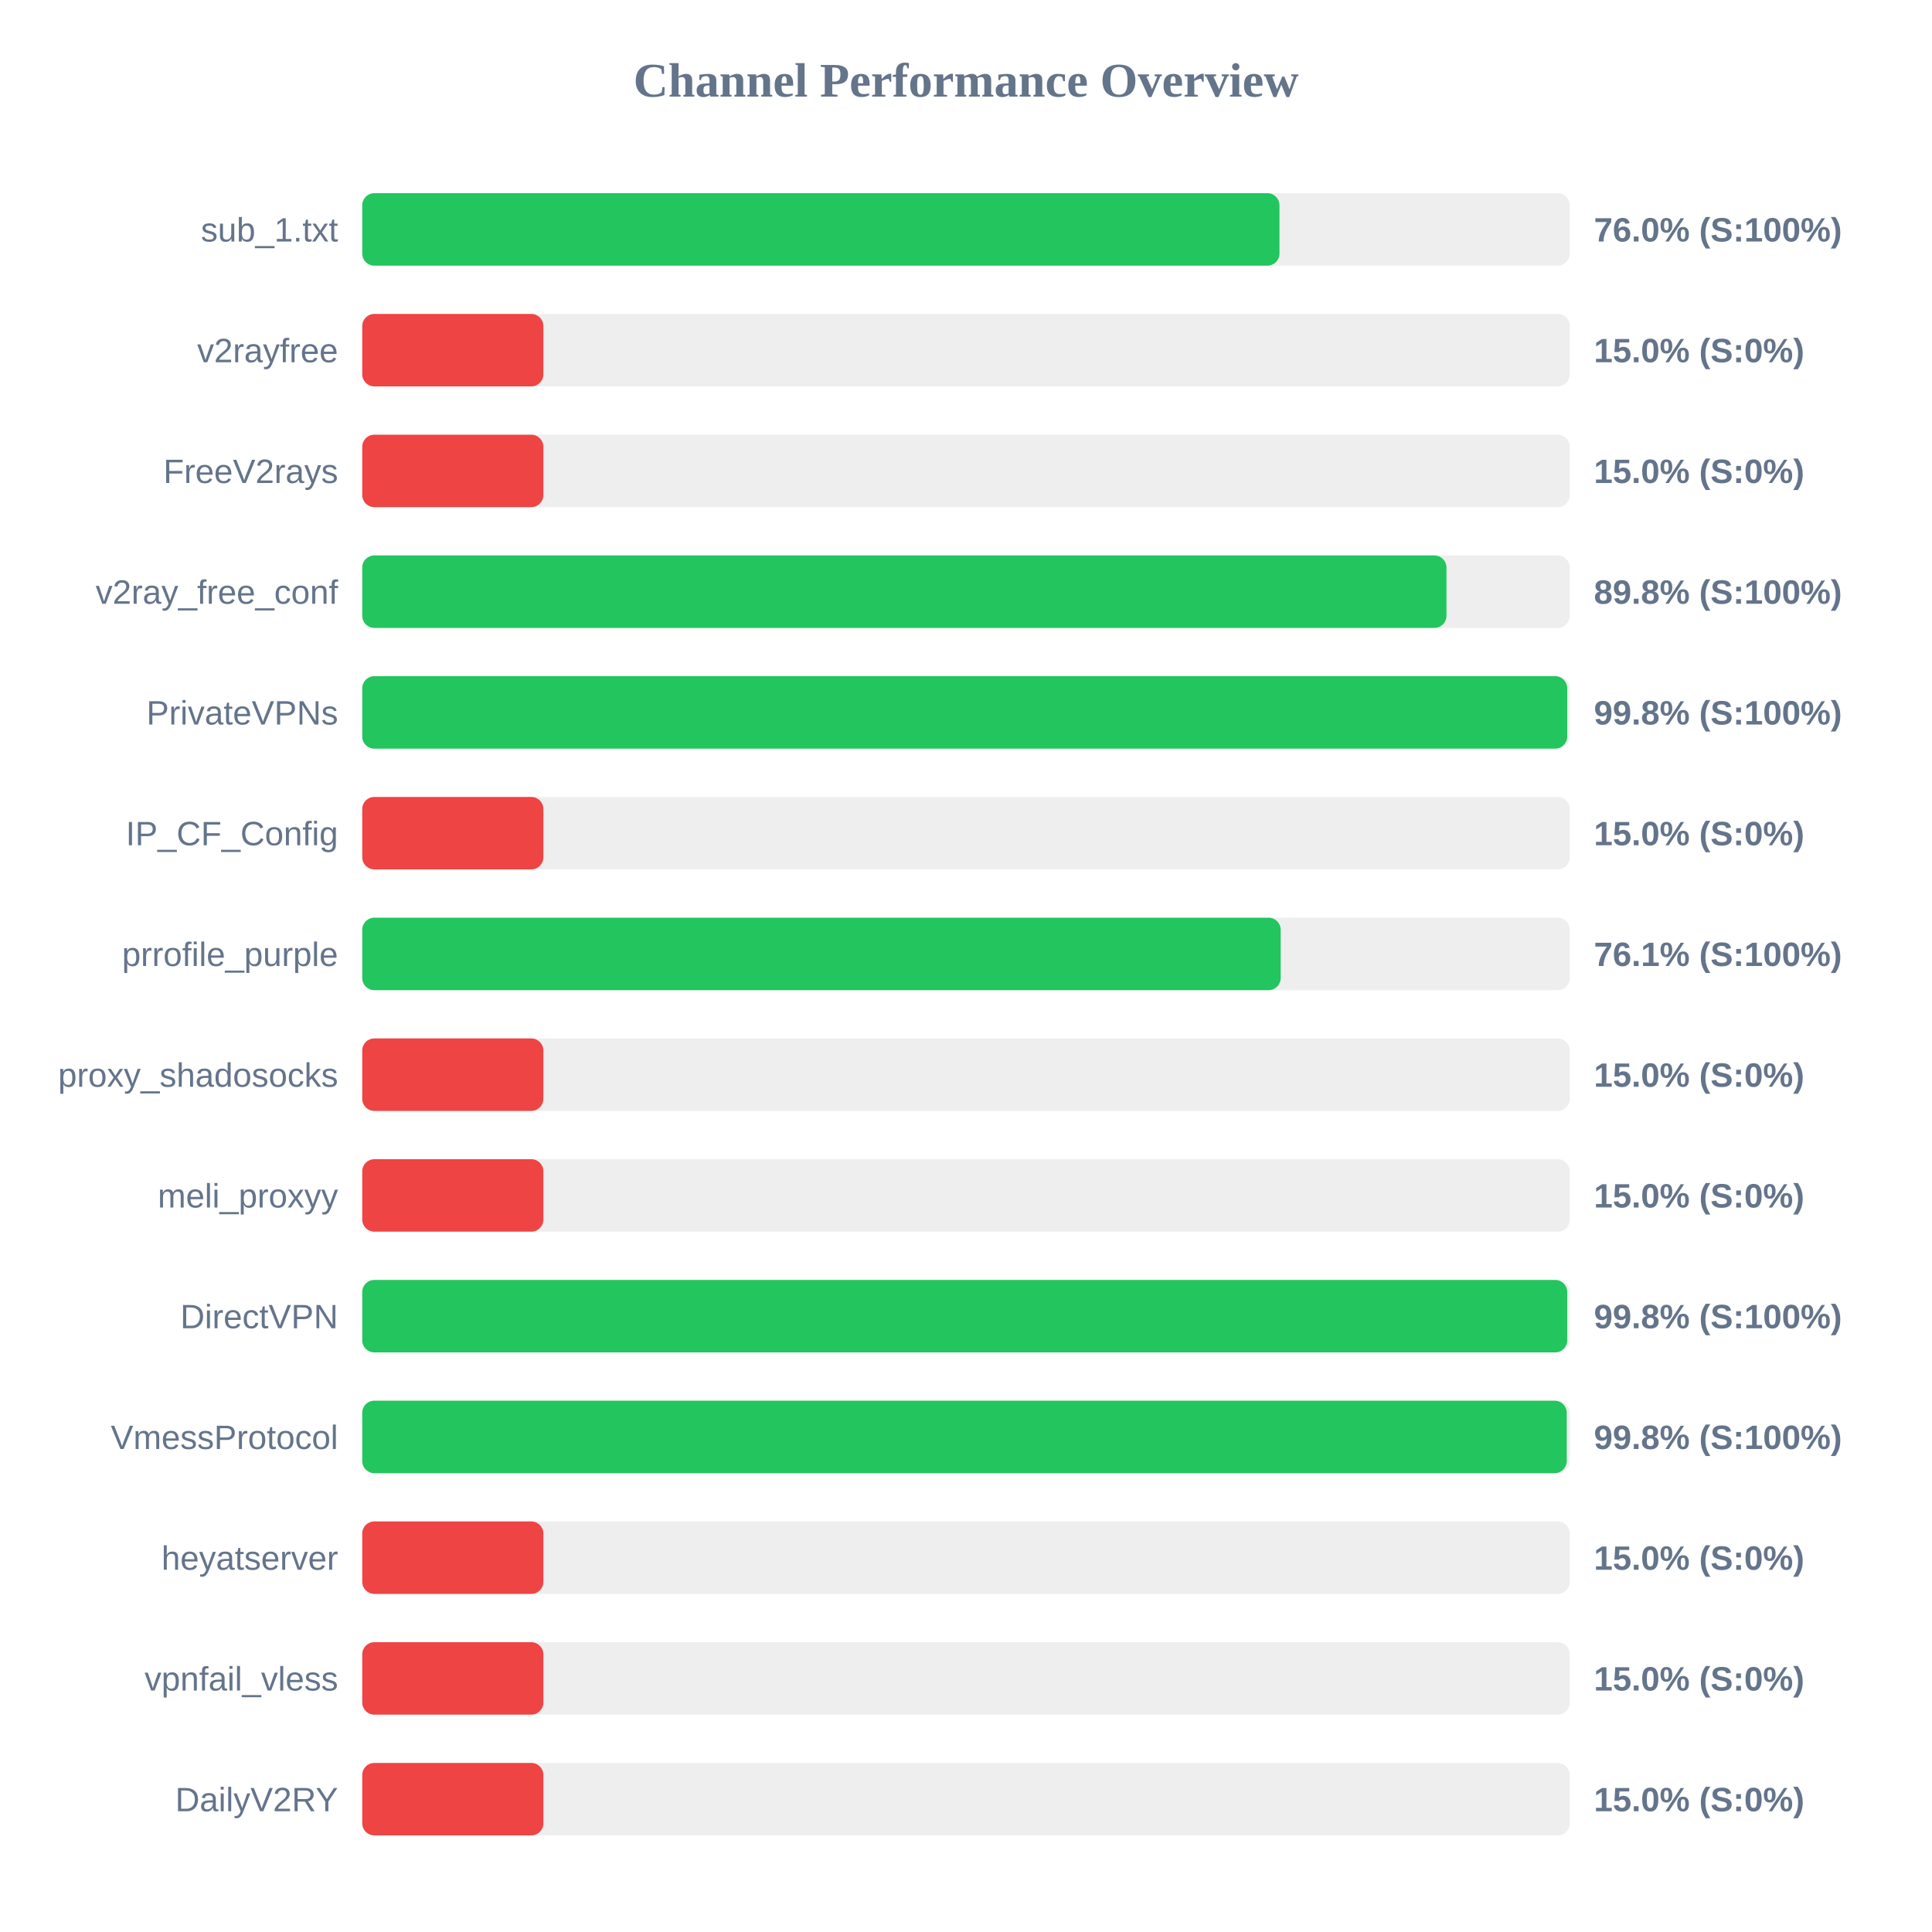
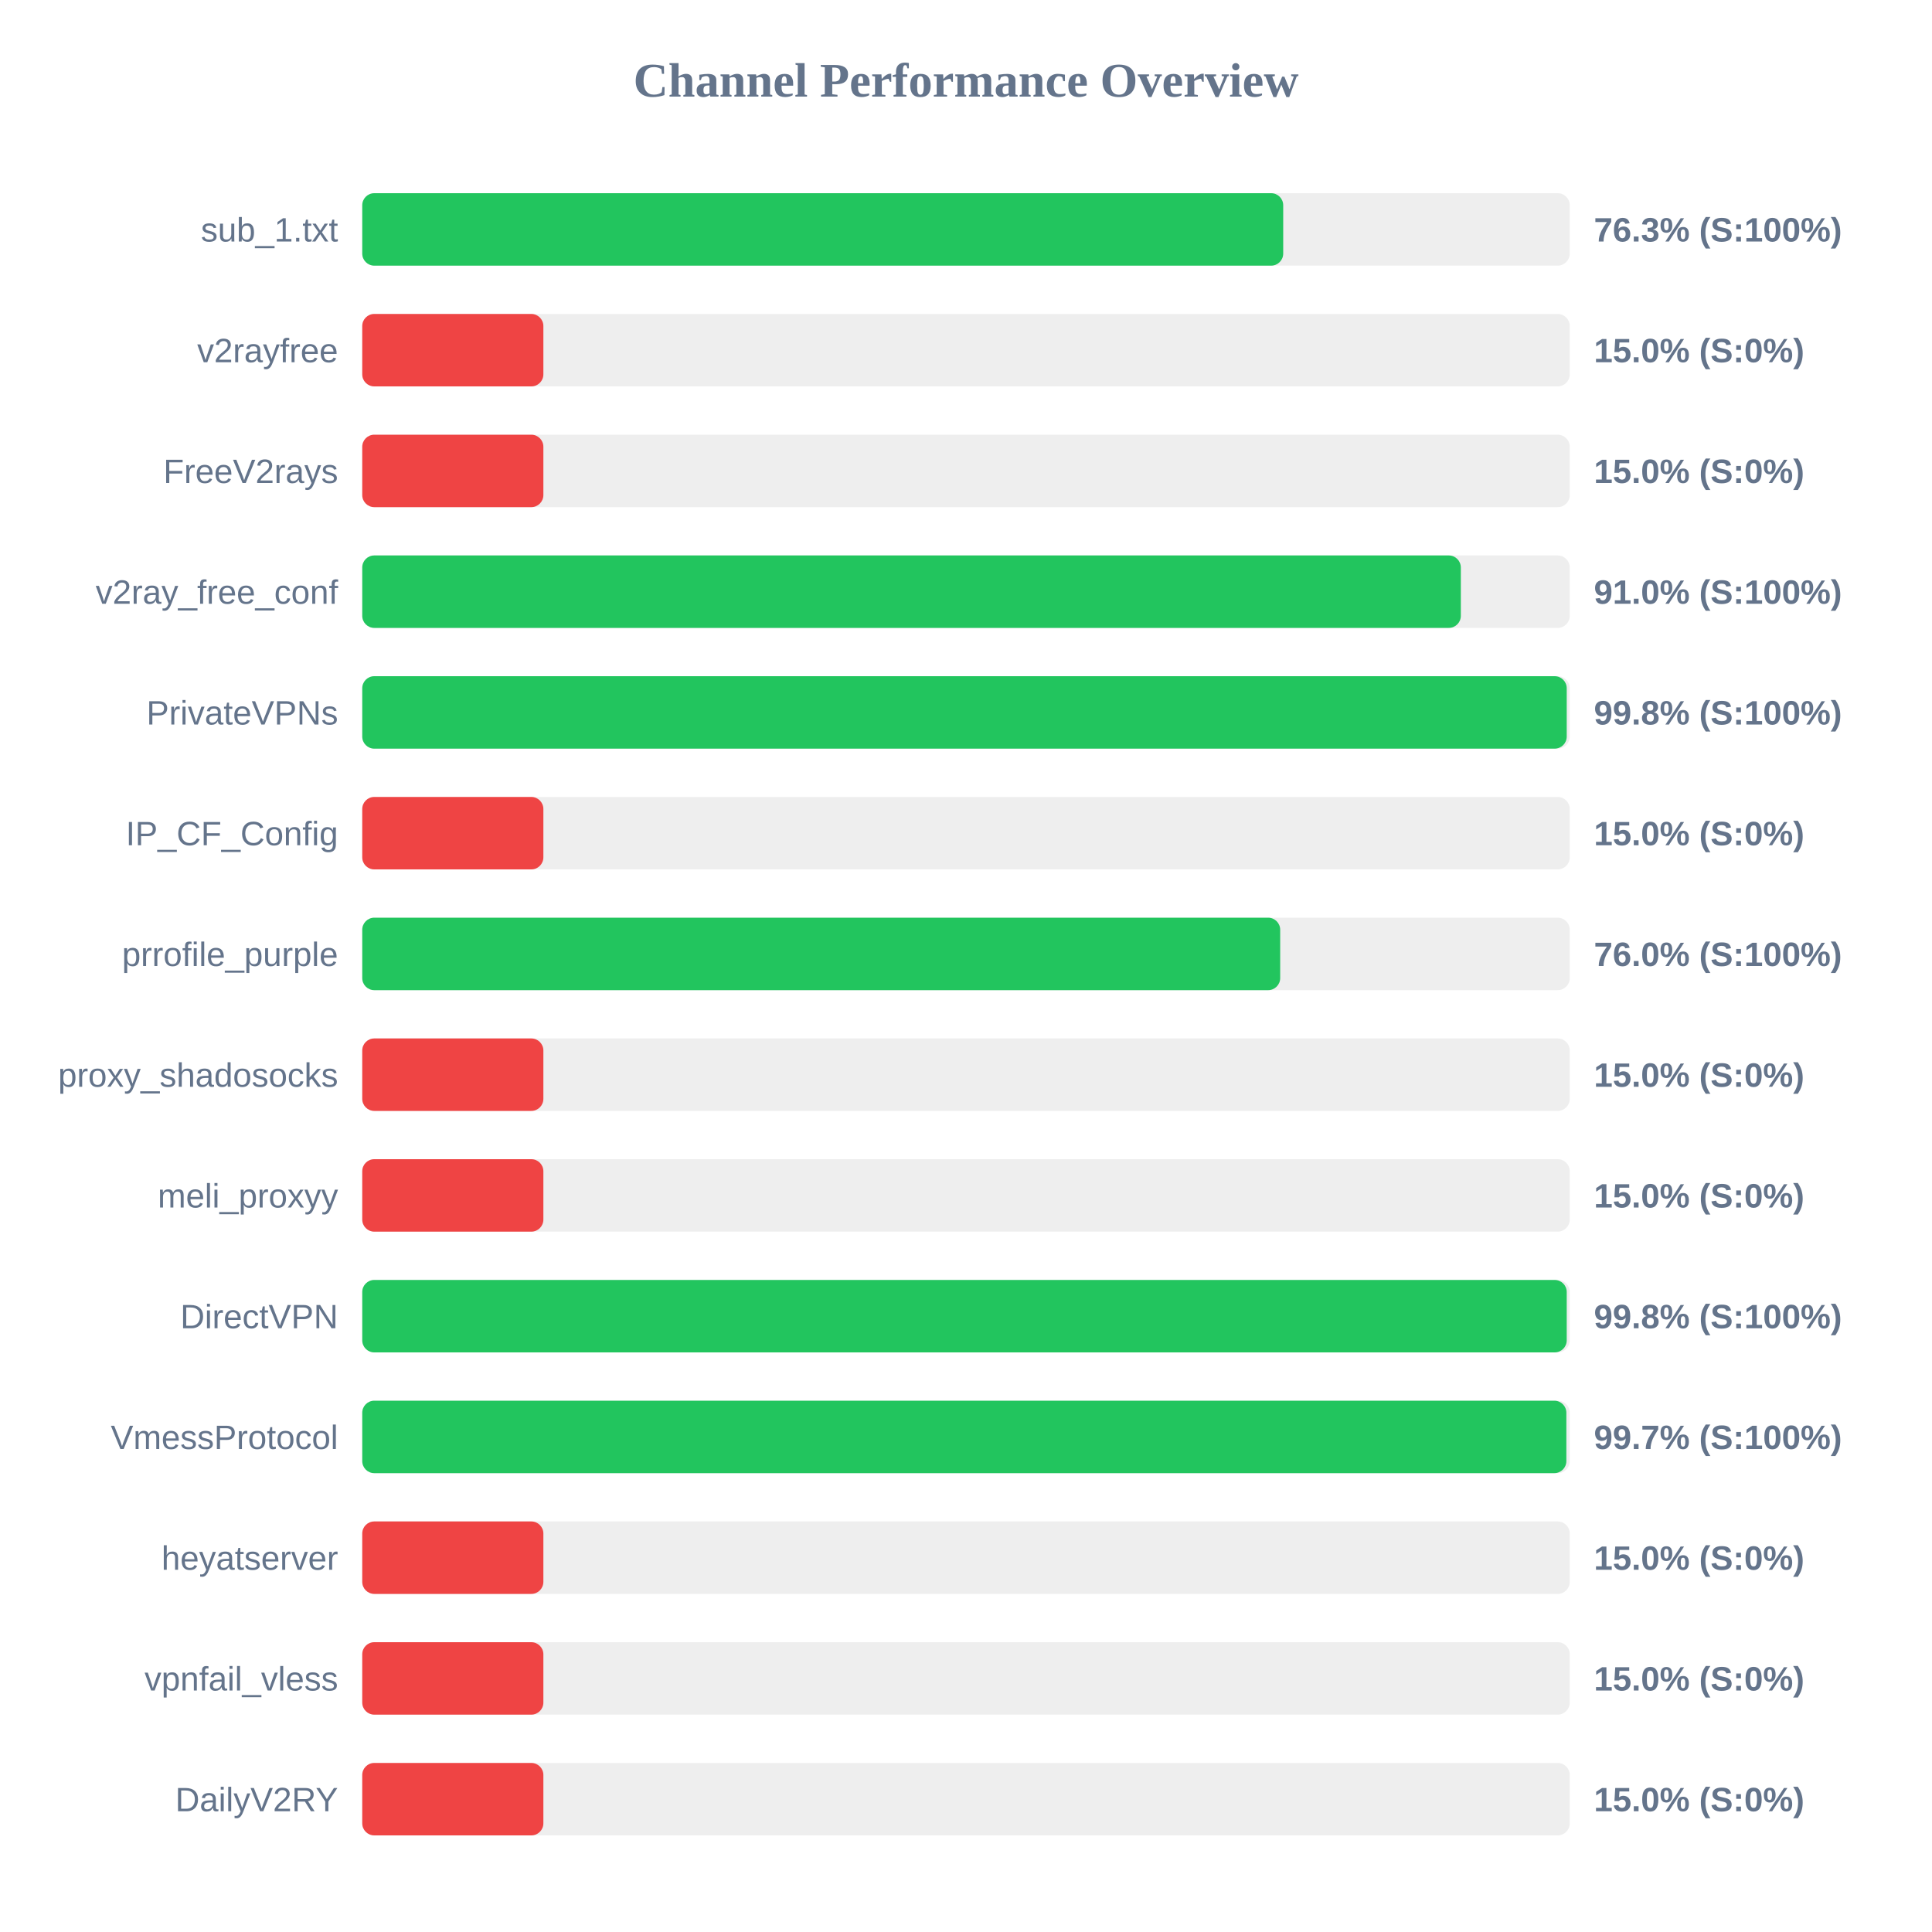
<svg xmlns="http://www.w3.org/2000/svg" width="800" height="800" version="1.1">
  <style>
        .row { font: 14px Arial; fill: #64748b; }
        .score { font: bold 14px Arial; fill: #64748b; }
    </style>
  <text x="400" y="40" text-anchor="middle" font-size="20px" font-weight="bold" fill="#64748b">Channel Performance Overview</text>
  <rect x="150" y="80" width="500" height="30" fill="#eee" rx="5" />
-   <rect x="150" y="80" width="379.8" height="30" fill="#22c55e" rx="5" />
+   <rect x="150" y="80" width="381.35" height="30" fill="#22c55e" rx="5" />
  <text x="140" y="100" text-anchor="end" class="row">sub_1.txt</text>
-   <text x="660" y="100" text-anchor="start" class="score">76.0% (S:100%)</text>
+   <text x="660" y="100" text-anchor="start" class="score">76.3% (S:100%)</text>
  <rect x="150" y="130" width="500" height="30" fill="#eee" rx="5" />
  <rect x="150" y="130" width="75.0" height="30" fill="#ef4444" rx="5" />
  <text x="140" y="150" text-anchor="end" class="row">v2rayfree</text>
  <text x="660" y="150" text-anchor="start" class="score">15.0% (S:0%)</text>
  <rect x="150" y="180" width="500" height="30" fill="#eee" rx="5" />
  <rect x="150" y="180" width="75.0" height="30" fill="#ef4444" rx="5" />
  <text x="140" y="200" text-anchor="end" class="row">FreeV2rays</text>
  <text x="660" y="200" text-anchor="start" class="score">15.0% (S:0%)</text>
  <rect x="150" y="230" width="500" height="30" fill="#eee" rx="5" />
-   <rect x="150" y="230" width="448.95" height="30" fill="#22c55e" rx="5" />
+   <rect x="150" y="230" width="454.9" height="30" fill="#22c55e" rx="5" />
  <text x="140" y="250" text-anchor="end" class="row">v2ray_free_conf</text>
-   <text x="660" y="250" text-anchor="start" class="score">89.8% (S:100%)</text>
+   <text x="660" y="250" text-anchor="start" class="score">91.0% (S:100%)</text>
  <rect x="150" y="280" width="500" height="30" fill="#eee" rx="5" />
-   <rect x="150" y="280" width="498.95" height="30" fill="#22c55e" rx="5" />
+   <rect x="150" y="280" width="498.75" height="30" fill="#22c55e" rx="5" />
  <text x="140" y="300" text-anchor="end" class="row">PrivateVPNs</text>
  <text x="660" y="300" text-anchor="start" class="score">99.8% (S:100%)</text>
  <rect x="150" y="330" width="500" height="30" fill="#eee" rx="5" />
  <rect x="150" y="330" width="75.0" height="30" fill="#ef4444" rx="5" />
  <text x="140" y="350" text-anchor="end" class="row">IP_CF_Config</text>
  <text x="660" y="350" text-anchor="start" class="score">15.0% (S:0%)</text>
  <rect x="150" y="380" width="500" height="30" fill="#eee" rx="5" />
-   <rect x="150" y="380" width="380.3" height="30" fill="#22c55e" rx="5" />
+   <rect x="150" y="380" width="380.1" height="30" fill="#22c55e" rx="5" />
  <text x="140" y="400" text-anchor="end" class="row">prrofile_purple</text>
-   <text x="660" y="400" text-anchor="start" class="score">76.1% (S:100%)</text>
+   <text x="660" y="400" text-anchor="start" class="score">76.0% (S:100%)</text>
  <rect x="150" y="430" width="500" height="30" fill="#eee" rx="5" />
  <rect x="150" y="430" width="75.0" height="30" fill="#ef4444" rx="5" />
  <text x="140" y="450" text-anchor="end" class="row">proxy_shadosocks</text>
  <text x="660" y="450" text-anchor="start" class="score">15.0% (S:0%)</text>
  <rect x="150" y="480" width="500" height="30" fill="#eee" rx="5" />
  <rect x="150" y="480" width="75.0" height="30" fill="#ef4444" rx="5" />
  <text x="140" y="500" text-anchor="end" class="row">meli_proxyy</text>
  <text x="660" y="500" text-anchor="start" class="score">15.0% (S:0%)</text>
  <rect x="150" y="530" width="500" height="30" fill="#eee" rx="5" />
-   <rect x="150" y="530" width="498.95" height="30" fill="#22c55e" rx="5" />
+   <rect x="150" y="530" width="498.75" height="30" fill="#22c55e" rx="5" />
  <text x="140" y="550" text-anchor="end" class="row">DirectVPN</text>
  <text x="660" y="550" text-anchor="start" class="score">99.8% (S:100%)</text>
  <rect x="150" y="580" width="500" height="30" fill="#eee" rx="5" />
-   <rect x="150" y="580" width="498.75" height="30" fill="#22c55e" rx="5" />
+   <rect x="150" y="580" width="498.6" height="30" fill="#22c55e" rx="5" />
  <text x="140" y="600" text-anchor="end" class="row">VmessProtocol</text>
-   <text x="660" y="600" text-anchor="start" class="score">99.8% (S:100%)</text>
+   <text x="660" y="600" text-anchor="start" class="score">99.7% (S:100%)</text>
  <rect x="150" y="630" width="500" height="30" fill="#eee" rx="5" />
  <rect x="150" y="630" width="75.0" height="30" fill="#ef4444" rx="5" />
  <text x="140" y="650" text-anchor="end" class="row">heyatserver</text>
  <text x="660" y="650" text-anchor="start" class="score">15.0% (S:0%)</text>
  <rect x="150" y="680" width="500" height="30" fill="#eee" rx="5" />
  <rect x="150" y="680" width="75.0" height="30" fill="#ef4444" rx="5" />
  <text x="140" y="700" text-anchor="end" class="row">vpnfail_vless</text>
  <text x="660" y="700" text-anchor="start" class="score">15.0% (S:0%)</text>
  <rect x="150" y="730" width="500" height="30" fill="#eee" rx="5" />
  <rect x="150" y="730" width="75.0" height="30" fill="#ef4444" rx="5" />
  <text x="140" y="750" text-anchor="end" class="row">DailyV2RY</text>
  <text x="660" y="750" text-anchor="start" class="score">15.0% (S:0%)</text>
</svg>
